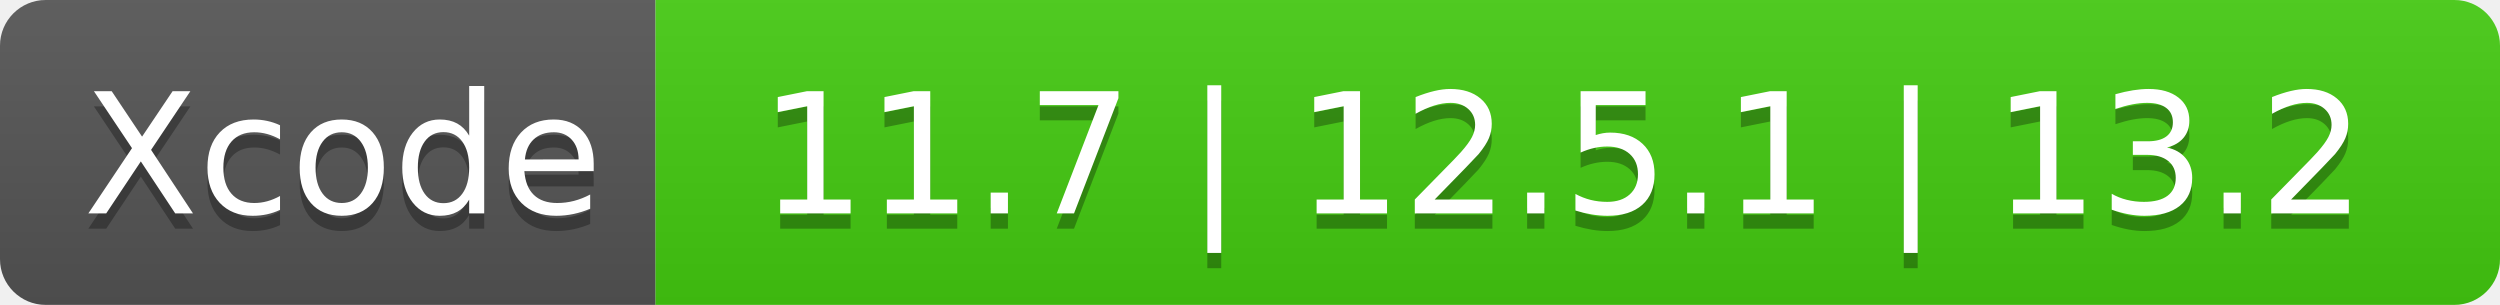
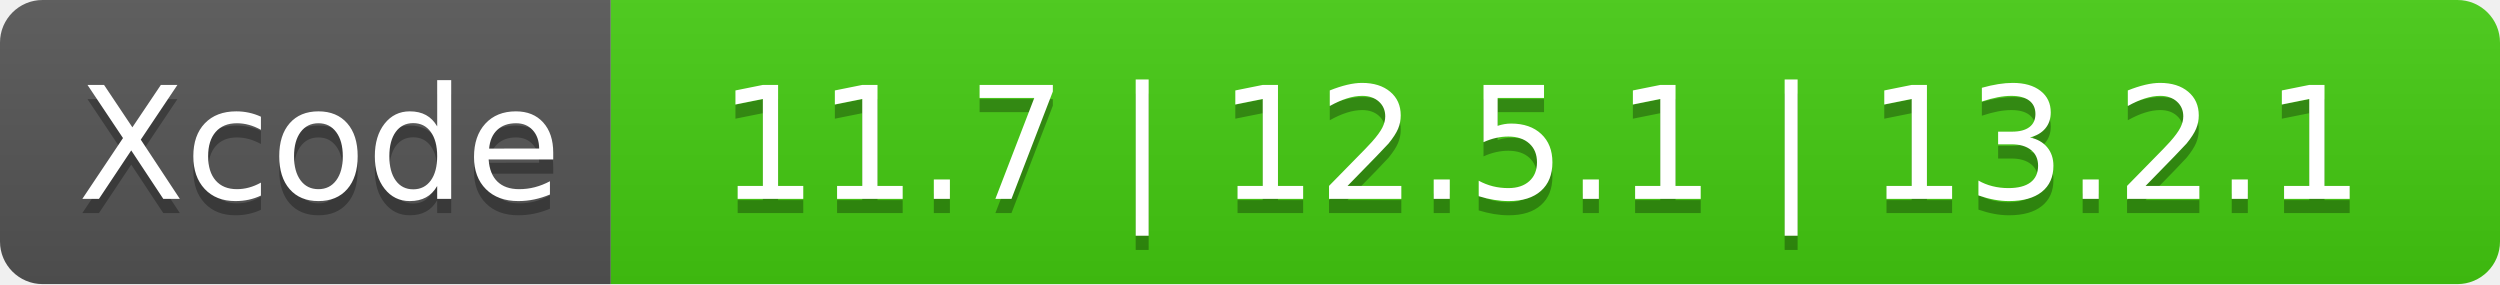
- <svg xmlns="http://www.w3.org/2000/svg" width="164" height="20" role="img" aria-label="Xcode: 11.7 | 12.5.1 | 13.2">
+ <svg xmlns="http://www.w3.org/2000/svg" width="176" height="20" role="img" aria-label="Xcode: 11.7 | 12.5.1 | 13.2.1">
  <linearGradient id="s" x2="0" y2="100%">
    <stop offset="0" stop-color="#bbb" stop-opacity=".1" />
    <stop offset="1" stop-opacity=".1" />
  </linearGradient>
  <clipPath id="r">
-     <rect width="164" height="20" rx="3" fill="#fff" />
+     <rect width="176" height="20" rx="3" fill="#fff" />
  </clipPath>
  <g clip-path="url(#r)">
    <rect width="43" height="20" fill="#555" />
-     <rect x="43" width="121" height="20" fill="#4c1" />
-     <rect width="164" height="20" fill="url(#s)" />
+     <rect x="43" width="133" height="20" fill="#4c1" />
+     <rect width="176" height="20" fill="url(#s)" />
  </g>
  <g fill="#fff" text-anchor="middle" font-family="Verdana,Geneva,DejaVu Sans,sans-serif" text-rendering="geometricPrecision" font-size="110">
    <text aria-hidden="true" x="225" y="150" fill="#010101" fill-opacity=".3" transform="scale(.1)" textLength="330">Xcode</text>
    <text x="225" y="140" transform="scale(.1)" fill="#fff" textLength="330">Xcode</text>
-     <text aria-hidden="true" x="1025" y="150" fill="#010101" fill-opacity=".3" transform="scale(.1)" textLength="1110">11.7 | 12.5.1 | 13.2</text>
-     <text x="1025" y="140" transform="scale(.1)" fill="#fff" textLength="1110">11.7 | 12.5.1 | 13.2</text>
+     <text aria-hidden="true" x="1085" y="150" fill="#010101" fill-opacity=".3" transform="scale(.1)" textLength="1230">11.7 | 12.5.1 | 13.2.1</text>
+     <text x="1085" y="140" transform="scale(.1)" fill="#fff" textLength="1230">11.7 | 12.5.1 | 13.2.1</text>
  </g>
</svg>
